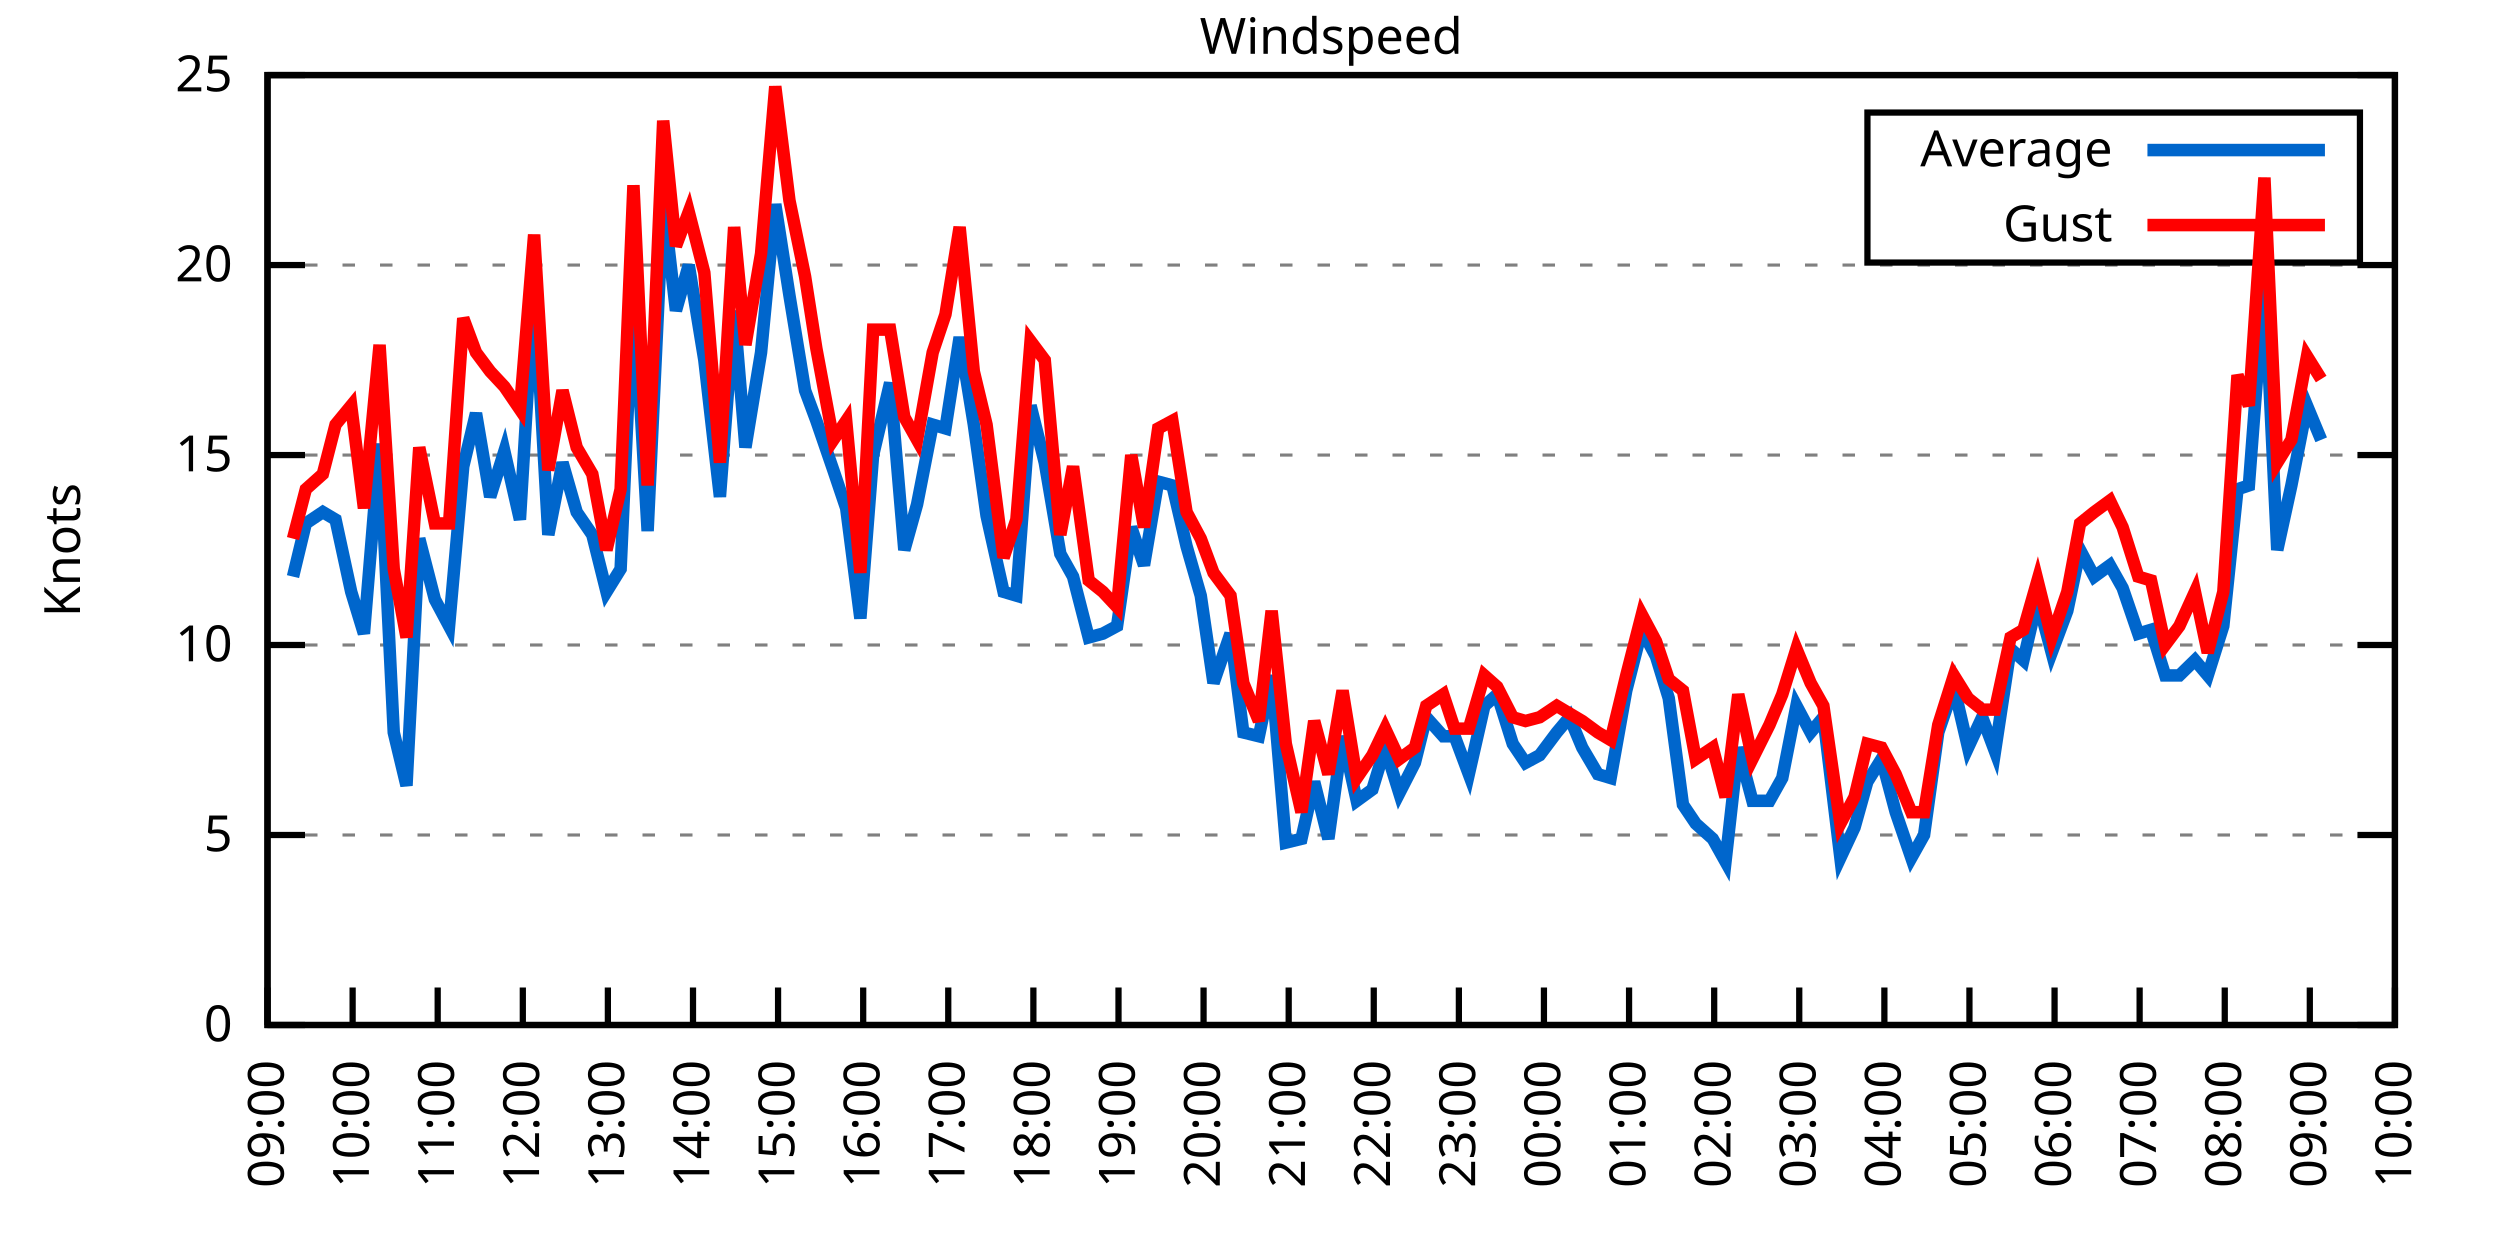
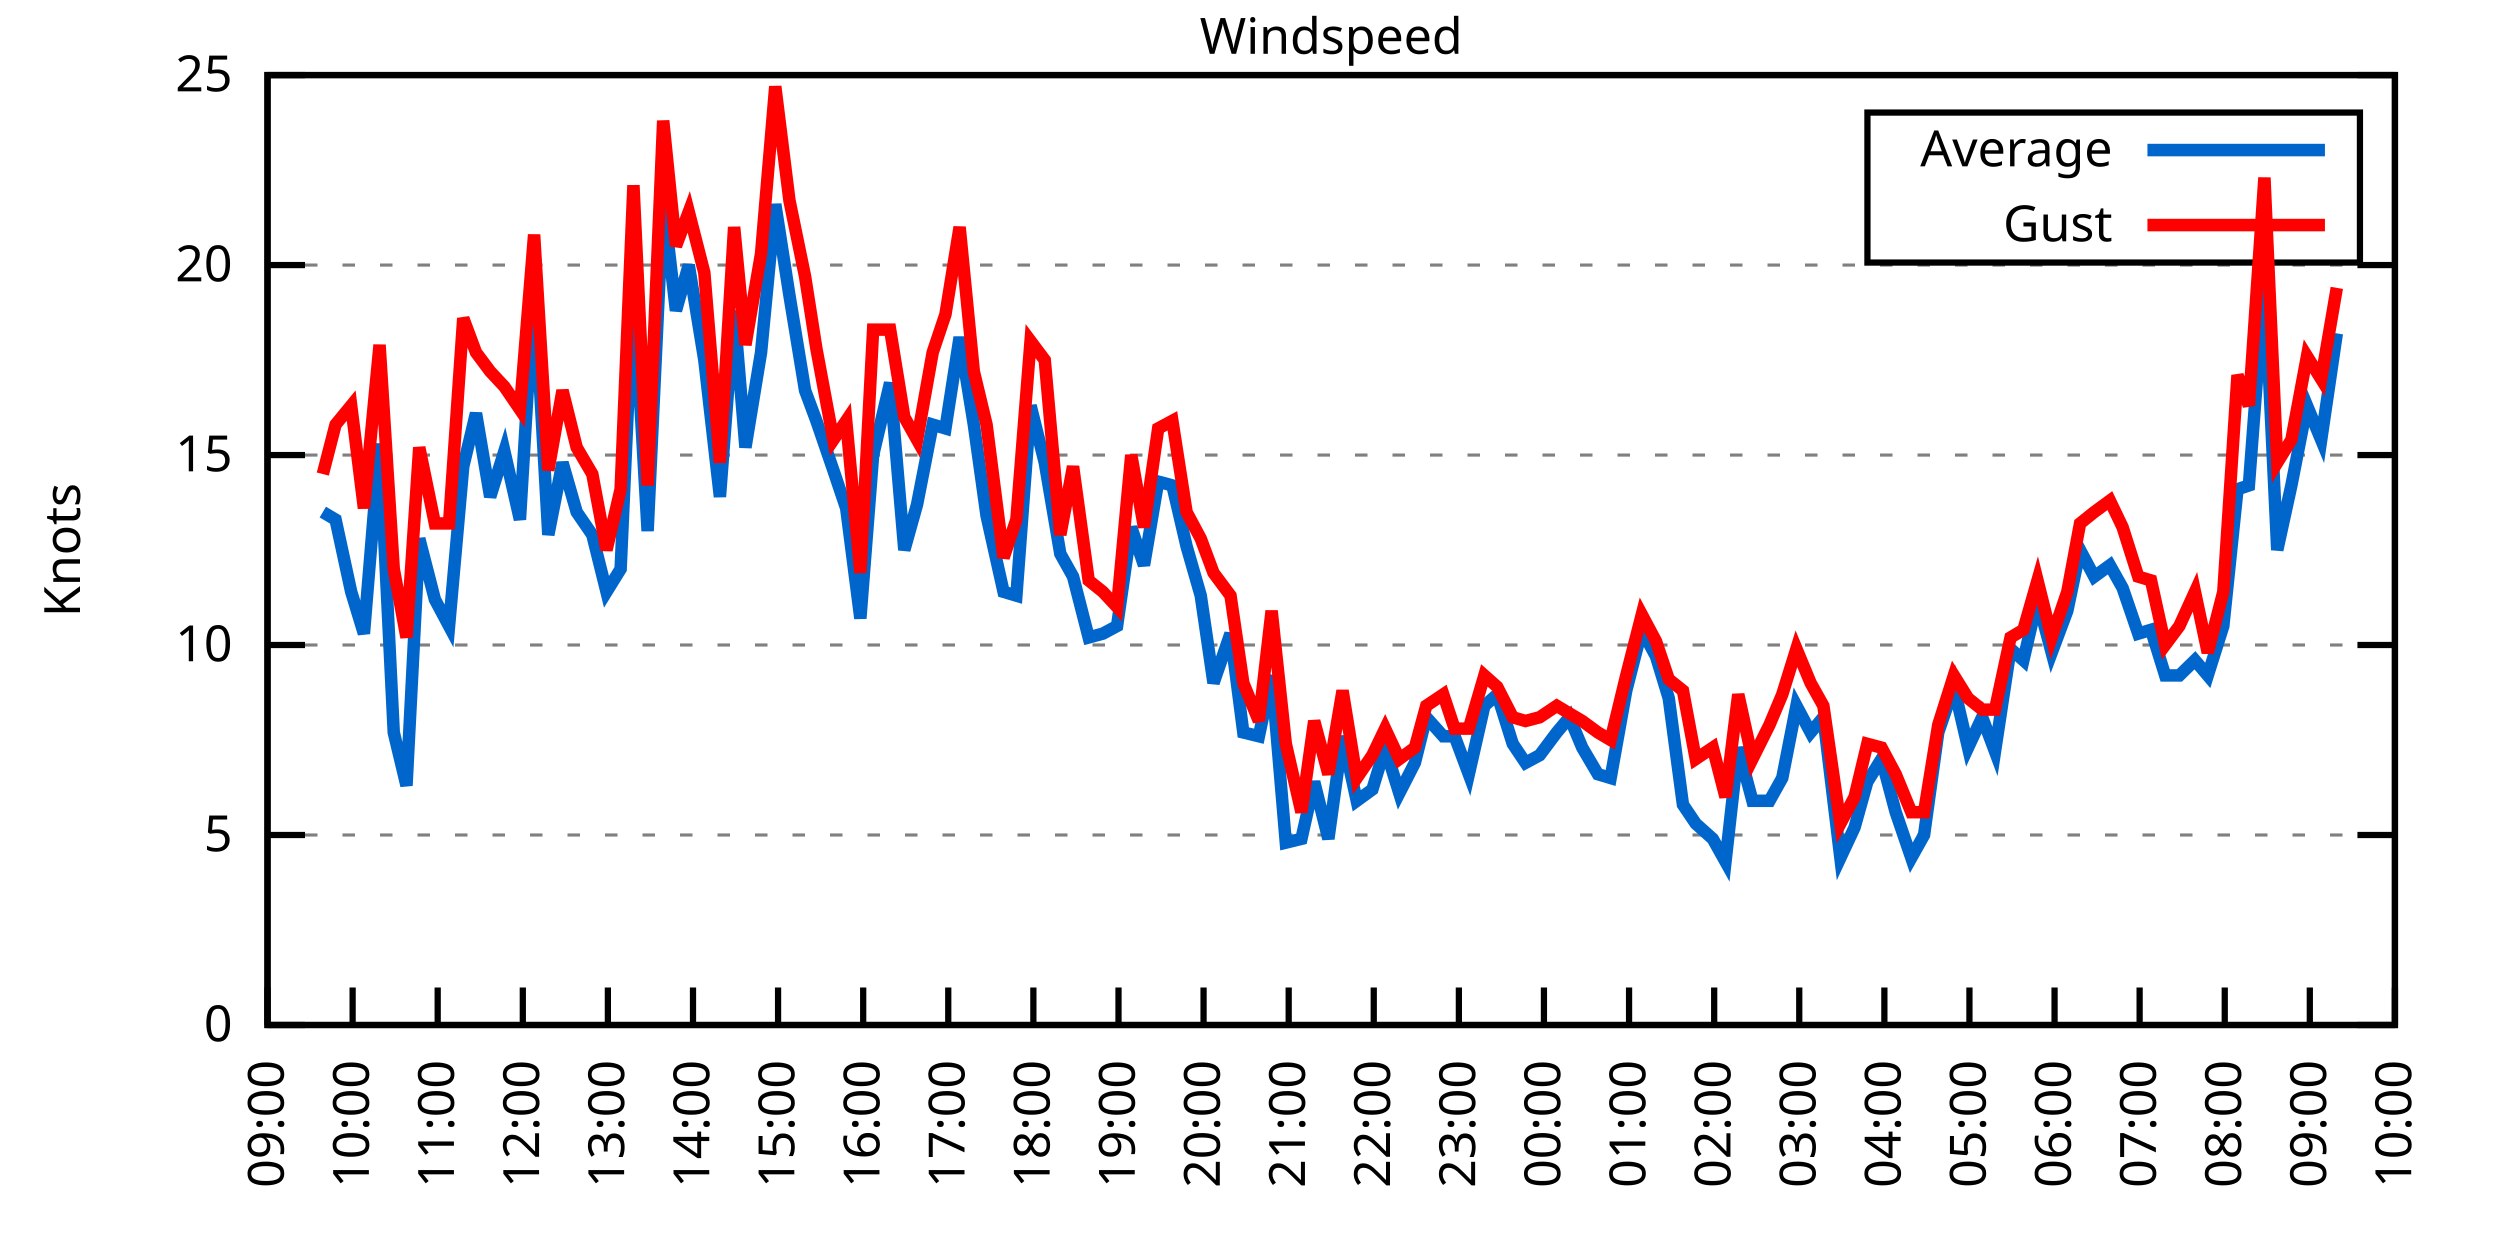
<svg xmlns="http://www.w3.org/2000/svg" xmlns:xlink="http://www.w3.org/1999/xlink" width="400" height="200" viewBox="0 0 400 200">
  <g id="gnuplot_canvas">
    <rect x="0" y="0" width="400" height="200" fill="none" />
    <defs>
      <circle id="gpDot" r="0.5" stroke-width="0.5" stroke="currentColor" />
      <path id="gpPt0" stroke-width="0.333" stroke="currentColor" d="M-1,0 h2 M0,-1 v2" />
      <path id="gpPt1" stroke-width="0.333" stroke="currentColor" d="M-1,-1 L1,1 M1,-1 L-1,1" />
      <path id="gpPt2" stroke-width="0.333" stroke="currentColor" d="M-1,0 L1,0 M0,-1 L0,1 M-1,-1 L1,1 M-1,1 L1,-1" />
      <rect id="gpPt3" stroke-width="0.333" stroke="currentColor" x="-1" y="-1" width="2" height="2" />
      <rect id="gpPt4" stroke-width="0.333" stroke="currentColor" fill="currentColor" x="-1" y="-1" width="2" height="2" />
      <circle id="gpPt5" stroke-width="0.333" stroke="currentColor" cx="0" cy="0" r="1" />
      <use xlink:href="#gpPt5" id="gpPt6" fill="currentColor" stroke="none" />
      <path id="gpPt7" stroke-width="0.333" stroke="currentColor" d="M0,-1.33 L-1.33,0.67 L1.33,0.67 z" />
      <use xlink:href="#gpPt7" id="gpPt8" fill="currentColor" stroke="none" />
      <use xlink:href="#gpPt7" id="gpPt9" stroke="currentColor" transform="rotate(180)" />
      <use xlink:href="#gpPt9" id="gpPt10" fill="currentColor" stroke="none" />
      <use xlink:href="#gpPt3" id="gpPt11" stroke="currentColor" transform="rotate(45)" />
      <use xlink:href="#gpPt11" id="gpPt12" fill="currentColor" stroke="none" />
      <path id="gpPt13" stroke-width="0.333" stroke="currentColor" d="M0,1.330 L1.265,0.411 L0.782,-1.067 L-0.782,-1.076 L-1.265,0.411 z" />
      <use xlink:href="#gpPt13" id="gpPt14" fill="currentColor" stroke="none" />
      <filter id="textbox" filterUnits="objectBoundingBox" x="0" y="0" height="1" width="1">
        <feFlood flood-color="white" flood-opacity="1" result="bgnd" />
        <feComposite in="SourceGraphic" in2="bgnd" operator="atop" />
      </filter>
      <filter id="greybox" filterUnits="objectBoundingBox" x="0" y="0" height="1" width="1">
        <feFlood flood-color="lightgrey" flood-opacity="1" result="grey" />
        <feComposite in="SourceGraphic" in2="grey" operator="atop" />
      </filter>
    </defs>
    <g fill="none" color="white" stroke="currentColor" stroke-width="1.00" stroke-linecap="butt" stroke-linejoin="miter">
</g>
    <g fill="none" color="black" stroke="currentColor" stroke-width="1.00" stroke-linecap="butt" stroke-linejoin="miter">
      <g stroke="none" shape-rendering="crispEdges">
        <polygon fill="rgb(255, 255, 255)" points="42.80,164.00 383.18,164.00 383.18,12.02 42.80,12.02 " />
      </g>
    </g>
    <g fill="none" color="black" stroke="currentColor" stroke-width="1.00" stroke-linecap="butt" stroke-linejoin="miter">
</g>
    <g fill="none" color="black" stroke="black" stroke-width="0.50" stroke-linecap="butt" stroke-linejoin="miter">
</g>
    <g fill="none" color="gray" stroke="currentColor" stroke-width="0.50" stroke-linecap="butt" stroke-linejoin="miter">
      <path stroke="gray" stroke-dasharray="2,4" class="gridline" d="M42.80,164.00 L383.19,164.00  " />
    </g>
    <g fill="none" color="gray" stroke="gray" stroke-width="1.00" stroke-linecap="butt" stroke-linejoin="miter">
</g>
    <g fill="none" color="black" stroke="currentColor" stroke-width="1.00" stroke-linecap="butt" stroke-linejoin="miter">
      <path stroke="black" d="M42.80,164.00 L48.80,164.00 M383.19,164.00 L377.19,164.00  " />
      <g transform="translate(37.20,166.60)" stroke="none" fill="black" font-family="Sans" font-size="8.00" text-anchor="end">
        <text>
          <tspan font-family="Sans"> 0</tspan>
        </text>
      </g>
    </g>
    <g fill="none" color="black" stroke="currentColor" stroke-width="1.00" stroke-linecap="butt" stroke-linejoin="miter">
</g>
    <g fill="none" color="black" stroke="black" stroke-width="0.50" stroke-linecap="butt" stroke-linejoin="miter">
</g>
    <g fill="none" color="gray" stroke="currentColor" stroke-width="0.50" stroke-linecap="butt" stroke-linejoin="miter">
      <path stroke="gray" stroke-dasharray="2,4" class="gridline" d="M42.80,133.60 L383.19,133.60  " />
    </g>
    <g fill="none" color="gray" stroke="gray" stroke-width="1.00" stroke-linecap="butt" stroke-linejoin="miter">
</g>
    <g fill="none" color="black" stroke="currentColor" stroke-width="1.00" stroke-linecap="butt" stroke-linejoin="miter">
      <path stroke="black" d="M42.80,133.60 L48.80,133.60 M383.19,133.60 L377.19,133.60  " />
      <g transform="translate(37.20,136.20)" stroke="none" fill="black" font-family="Sans" font-size="8.00" text-anchor="end">
        <text>
          <tspan font-family="Sans"> 5</tspan>
        </text>
      </g>
    </g>
    <g fill="none" color="black" stroke="currentColor" stroke-width="1.00" stroke-linecap="butt" stroke-linejoin="miter">
</g>
    <g fill="none" color="black" stroke="black" stroke-width="0.50" stroke-linecap="butt" stroke-linejoin="miter">
</g>
    <g fill="none" color="gray" stroke="currentColor" stroke-width="0.50" stroke-linecap="butt" stroke-linejoin="miter">
      <path stroke="gray" stroke-dasharray="2,4" class="gridline" d="M42.80,103.20 L383.19,103.20  " />
    </g>
    <g fill="none" color="gray" stroke="gray" stroke-width="1.00" stroke-linecap="butt" stroke-linejoin="miter">
</g>
    <g fill="none" color="black" stroke="currentColor" stroke-width="1.00" stroke-linecap="butt" stroke-linejoin="miter">
      <path stroke="black" d="M42.80,103.20 L48.80,103.20 M383.19,103.20 L377.19,103.20  " />
      <g transform="translate(37.20,105.80)" stroke="none" fill="black" font-family="Sans" font-size="8.00" text-anchor="end">
        <text>
          <tspan font-family="Sans"> 10</tspan>
        </text>
      </g>
    </g>
    <g fill="none" color="black" stroke="currentColor" stroke-width="1.00" stroke-linecap="butt" stroke-linejoin="miter">
</g>
    <g fill="none" color="black" stroke="black" stroke-width="0.50" stroke-linecap="butt" stroke-linejoin="miter">
</g>
    <g fill="none" color="gray" stroke="currentColor" stroke-width="0.50" stroke-linecap="butt" stroke-linejoin="miter">
      <path stroke="gray" stroke-dasharray="2,4" class="gridline" d="M42.80,72.81 L383.19,72.81  " />
    </g>
    <g fill="none" color="gray" stroke="gray" stroke-width="1.00" stroke-linecap="butt" stroke-linejoin="miter">
</g>
    <g fill="none" color="black" stroke="currentColor" stroke-width="1.00" stroke-linecap="butt" stroke-linejoin="miter">
      <path stroke="black" d="M42.80,72.81 L48.80,72.81 M383.19,72.81 L377.19,72.81  " />
      <g transform="translate(37.20,75.41)" stroke="none" fill="black" font-family="Sans" font-size="8.00" text-anchor="end">
        <text>
          <tspan font-family="Sans"> 15</tspan>
        </text>
      </g>
    </g>
    <g fill="none" color="black" stroke="currentColor" stroke-width="1.00" stroke-linecap="butt" stroke-linejoin="miter">
</g>
    <g fill="none" color="black" stroke="black" stroke-width="0.50" stroke-linecap="butt" stroke-linejoin="miter">
</g>
    <g fill="none" color="gray" stroke="currentColor" stroke-width="0.50" stroke-linecap="butt" stroke-linejoin="miter">
      <path stroke="gray" stroke-dasharray="2,4" class="gridline" d="M42.80,42.41 L383.19,42.41  " />
    </g>
    <g fill="none" color="gray" stroke="gray" stroke-width="1.00" stroke-linecap="butt" stroke-linejoin="miter">
</g>
    <g fill="none" color="black" stroke="currentColor" stroke-width="1.00" stroke-linecap="butt" stroke-linejoin="miter">
      <path stroke="black" d="M42.80,42.41 L48.80,42.41 M383.19,42.41 L377.19,42.41  " />
      <g transform="translate(37.20,45.01)" stroke="none" fill="black" font-family="Sans" font-size="8.00" text-anchor="end">
        <text>
          <tspan font-family="Sans"> 20</tspan>
        </text>
      </g>
    </g>
    <g fill="none" color="black" stroke="currentColor" stroke-width="1.00" stroke-linecap="butt" stroke-linejoin="miter">
</g>
    <g fill="none" color="black" stroke="black" stroke-width="0.50" stroke-linecap="butt" stroke-linejoin="miter">
</g>
    <g fill="none" color="gray" stroke="currentColor" stroke-width="0.50" stroke-linecap="butt" stroke-linejoin="miter">
      <path stroke="gray" stroke-dasharray="2,4" class="gridline" d="M42.80,12.01 L383.19,12.01  " />
    </g>
    <g fill="none" color="gray" stroke="gray" stroke-width="1.00" stroke-linecap="butt" stroke-linejoin="miter">
</g>
    <g fill="none" color="black" stroke="currentColor" stroke-width="1.00" stroke-linecap="butt" stroke-linejoin="miter">
      <path stroke="black" d="M42.80,12.01 L48.80,12.01 M383.19,12.01 L377.19,12.01  " />
      <g transform="translate(37.20,14.61)" stroke="none" fill="black" font-family="Sans" font-size="8.00" text-anchor="end">
        <text>
          <tspan font-family="Sans"> 25</tspan>
        </text>
      </g>
    </g>
    <g fill="none" color="black" stroke="currentColor" stroke-width="1.00" stroke-linecap="butt" stroke-linejoin="miter">
      <path stroke="black" d="M42.80,164.00 L42.80,158.00  " />
      <g transform="translate(45.40,169.60) rotate(270.00)" stroke="none" fill="black" font-family="Sans" font-size="8.00" text-anchor="end">
        <text>
          <tspan font-family="Sans">09:00</tspan>
        </text>
      </g>
    </g>
    <g fill="none" color="black" stroke="currentColor" stroke-width="1.00" stroke-linecap="butt" stroke-linejoin="miter">
      <path stroke="black" d="M56.42,164.00 L56.42,158.00  " />
      <g transform="translate(59.02,169.60) rotate(270.00)" stroke="none" fill="black" font-family="Sans" font-size="8.00" text-anchor="end">
        <text>
          <tspan font-family="Sans">10:00</tspan>
        </text>
      </g>
    </g>
    <g fill="none" color="black" stroke="currentColor" stroke-width="1.00" stroke-linecap="butt" stroke-linejoin="miter">
      <path stroke="black" d="M70.03,164.00 L70.03,158.00  " />
      <g transform="translate(72.63,169.60) rotate(270.00)" stroke="none" fill="black" font-family="Sans" font-size="8.00" text-anchor="end">
        <text>
          <tspan font-family="Sans">11:00</tspan>
        </text>
      </g>
    </g>
    <g fill="none" color="black" stroke="currentColor" stroke-width="1.00" stroke-linecap="butt" stroke-linejoin="miter">
      <path stroke="black" d="M83.65,164.00 L83.65,158.00  " />
      <g transform="translate(86.25,169.60) rotate(270.00)" stroke="none" fill="black" font-family="Sans" font-size="8.00" text-anchor="end">
        <text>
          <tspan font-family="Sans">12:00</tspan>
        </text>
      </g>
    </g>
    <g fill="none" color="black" stroke="currentColor" stroke-width="1.00" stroke-linecap="butt" stroke-linejoin="miter">
      <path stroke="black" d="M97.26,164.00 L97.26,158.00  " />
      <g transform="translate(99.86,169.60) rotate(270.00)" stroke="none" fill="black" font-family="Sans" font-size="8.00" text-anchor="end">
        <text>
          <tspan font-family="Sans">13:00</tspan>
        </text>
      </g>
    </g>
    <g fill="none" color="black" stroke="currentColor" stroke-width="1.00" stroke-linecap="butt" stroke-linejoin="miter">
      <path stroke="black" d="M110.88,164.00 L110.88,158.00  " />
      <g transform="translate(113.48,169.60) rotate(270.00)" stroke="none" fill="black" font-family="Sans" font-size="8.00" text-anchor="end">
        <text>
          <tspan font-family="Sans">14:00</tspan>
        </text>
      </g>
    </g>
    <g fill="none" color="black" stroke="currentColor" stroke-width="1.00" stroke-linecap="butt" stroke-linejoin="miter">
      <path stroke="black" d="M124.49,164.00 L124.49,158.00  " />
      <g transform="translate(127.09,169.60) rotate(270.00)" stroke="none" fill="black" font-family="Sans" font-size="8.00" text-anchor="end">
        <text>
          <tspan font-family="Sans">15:00</tspan>
        </text>
      </g>
    </g>
    <g fill="none" color="black" stroke="currentColor" stroke-width="1.00" stroke-linecap="butt" stroke-linejoin="miter">
      <path stroke="black" d="M138.11,164.00 L138.11,158.00  " />
      <g transform="translate(140.71,169.60) rotate(270.00)" stroke="none" fill="black" font-family="Sans" font-size="8.00" text-anchor="end">
        <text>
          <tspan font-family="Sans">16:00</tspan>
        </text>
      </g>
    </g>
    <g fill="none" color="black" stroke="currentColor" stroke-width="1.00" stroke-linecap="butt" stroke-linejoin="miter">
      <path stroke="black" d="M151.72,164.00 L151.72,158.00  " />
      <g transform="translate(154.32,169.60) rotate(270.00)" stroke="none" fill="black" font-family="Sans" font-size="8.00" text-anchor="end">
        <text>
          <tspan font-family="Sans">17:00</tspan>
        </text>
      </g>
    </g>
    <g fill="none" color="black" stroke="currentColor" stroke-width="1.00" stroke-linecap="butt" stroke-linejoin="miter">
      <path stroke="black" d="M165.34,164.00 L165.34,158.00  " />
      <g transform="translate(167.94,169.60) rotate(270.00)" stroke="none" fill="black" font-family="Sans" font-size="8.00" text-anchor="end">
        <text>
          <tspan font-family="Sans">18:00</tspan>
        </text>
      </g>
    </g>
    <g fill="none" color="black" stroke="currentColor" stroke-width="1.00" stroke-linecap="butt" stroke-linejoin="miter">
      <path stroke="black" d="M178.96,164.00 L178.96,158.00  " />
      <g transform="translate(181.56,169.60) rotate(270.00)" stroke="none" fill="black" font-family="Sans" font-size="8.00" text-anchor="end">
        <text>
          <tspan font-family="Sans">19:00</tspan>
        </text>
      </g>
    </g>
    <g fill="none" color="black" stroke="currentColor" stroke-width="1.00" stroke-linecap="butt" stroke-linejoin="miter">
      <path stroke="black" d="M192.57,164.00 L192.57,158.00  " />
      <g transform="translate(195.17,169.60) rotate(270.00)" stroke="none" fill="black" font-family="Sans" font-size="8.00" text-anchor="end">
        <text>
          <tspan font-family="Sans">20:00</tspan>
        </text>
      </g>
    </g>
    <g fill="none" color="black" stroke="currentColor" stroke-width="1.00" stroke-linecap="butt" stroke-linejoin="miter">
      <path stroke="black" d="M206.19,164.00 L206.19,158.00  " />
      <g transform="translate(208.79,169.60) rotate(270.00)" stroke="none" fill="black" font-family="Sans" font-size="8.00" text-anchor="end">
        <text>
          <tspan font-family="Sans">21:00</tspan>
        </text>
      </g>
    </g>
    <g fill="none" color="black" stroke="currentColor" stroke-width="1.00" stroke-linecap="butt" stroke-linejoin="miter">
      <path stroke="black" d="M219.80,164.00 L219.80,158.00  " />
      <g transform="translate(222.40,169.60) rotate(270.00)" stroke="none" fill="black" font-family="Sans" font-size="8.00" text-anchor="end">
        <text>
          <tspan font-family="Sans">22:00</tspan>
        </text>
      </g>
    </g>
    <g fill="none" color="black" stroke="currentColor" stroke-width="1.00" stroke-linecap="butt" stroke-linejoin="miter">
      <path stroke="black" d="M233.42,164.00 L233.42,158.00  " />
      <g transform="translate(236.02,169.60) rotate(270.00)" stroke="none" fill="black" font-family="Sans" font-size="8.00" text-anchor="end">
        <text>
          <tspan font-family="Sans">23:00</tspan>
        </text>
      </g>
    </g>
    <g fill="none" color="black" stroke="currentColor" stroke-width="1.00" stroke-linecap="butt" stroke-linejoin="miter">
      <path stroke="black" d="M247.03,164.00 L247.03,158.00  " />
      <g transform="translate(249.63,169.60) rotate(270.00)" stroke="none" fill="black" font-family="Sans" font-size="8.00" text-anchor="end">
        <text>
          <tspan font-family="Sans">00:00</tspan>
        </text>
      </g>
    </g>
    <g fill="none" color="black" stroke="currentColor" stroke-width="1.00" stroke-linecap="butt" stroke-linejoin="miter">
      <path stroke="black" d="M260.65,164.00 L260.65,158.00  " />
      <g transform="translate(263.25,169.60) rotate(270.00)" stroke="none" fill="black" font-family="Sans" font-size="8.00" text-anchor="end">
        <text>
          <tspan font-family="Sans">01:00</tspan>
        </text>
      </g>
    </g>
    <g fill="none" color="black" stroke="currentColor" stroke-width="1.00" stroke-linecap="butt" stroke-linejoin="miter">
      <path stroke="black" d="M274.27,164.00 L274.27,158.00  " />
      <g transform="translate(276.87,169.60) rotate(270.00)" stroke="none" fill="black" font-family="Sans" font-size="8.00" text-anchor="end">
        <text>
          <tspan font-family="Sans">02:00</tspan>
        </text>
      </g>
    </g>
    <g fill="none" color="black" stroke="currentColor" stroke-width="1.00" stroke-linecap="butt" stroke-linejoin="miter">
      <path stroke="black" d="M287.88,164.00 L287.88,158.00  " />
      <g transform="translate(290.48,169.60) rotate(270.00)" stroke="none" fill="black" font-family="Sans" font-size="8.00" text-anchor="end">
        <text>
          <tspan font-family="Sans">03:00</tspan>
        </text>
      </g>
    </g>
    <g fill="none" color="black" stroke="currentColor" stroke-width="1.00" stroke-linecap="butt" stroke-linejoin="miter">
      <path stroke="black" d="M301.50,164.00 L301.50,158.00  " />
      <g transform="translate(304.10,169.60) rotate(270.00)" stroke="none" fill="black" font-family="Sans" font-size="8.00" text-anchor="end">
        <text>
          <tspan font-family="Sans">04:00</tspan>
        </text>
      </g>
    </g>
    <g fill="none" color="black" stroke="currentColor" stroke-width="1.00" stroke-linecap="butt" stroke-linejoin="miter">
      <path stroke="black" d="M315.11,164.00 L315.11,158.00  " />
      <g transform="translate(317.71,169.60) rotate(270.00)" stroke="none" fill="black" font-family="Sans" font-size="8.00" text-anchor="end">
        <text>
          <tspan font-family="Sans">05:00</tspan>
        </text>
      </g>
    </g>
    <g fill="none" color="black" stroke="currentColor" stroke-width="1.00" stroke-linecap="butt" stroke-linejoin="miter">
      <path stroke="black" d="M328.73,164.00 L328.73,158.00  " />
      <g transform="translate(331.33,169.60) rotate(270.00)" stroke="none" fill="black" font-family="Sans" font-size="8.00" text-anchor="end">
        <text>
          <tspan font-family="Sans">06:00</tspan>
        </text>
      </g>
    </g>
    <g fill="none" color="black" stroke="currentColor" stroke-width="1.00" stroke-linecap="butt" stroke-linejoin="miter">
      <path stroke="black" d="M342.34,164.00 L342.34,158.00  " />
      <g transform="translate(344.94,169.60) rotate(270.00)" stroke="none" fill="black" font-family="Sans" font-size="8.00" text-anchor="end">
        <text>
          <tspan font-family="Sans">07:00</tspan>
        </text>
      </g>
    </g>
    <g fill="none" color="black" stroke="currentColor" stroke-width="1.00" stroke-linecap="butt" stroke-linejoin="miter">
      <path stroke="black" d="M355.96,164.00 L355.96,158.00  " />
      <g transform="translate(358.56,169.60) rotate(270.00)" stroke="none" fill="black" font-family="Sans" font-size="8.00" text-anchor="end">
        <text>
          <tspan font-family="Sans">08:00</tspan>
        </text>
      </g>
    </g>
    <g fill="none" color="black" stroke="currentColor" stroke-width="1.00" stroke-linecap="butt" stroke-linejoin="miter">
      <path stroke="black" d="M369.57,164.00 L369.57,158.00  " />
      <g transform="translate(372.17,169.60) rotate(270.00)" stroke="none" fill="black" font-family="Sans" font-size="8.00" text-anchor="end">
        <text>
          <tspan font-family="Sans">09:00</tspan>
        </text>
      </g>
    </g>
    <g fill="none" color="black" stroke="currentColor" stroke-width="1.00" stroke-linecap="butt" stroke-linejoin="miter">
      <path stroke="black" d="M383.19,164.00 L383.19,158.00  " />
      <g transform="translate(385.79,169.60) rotate(270.00)" stroke="none" fill="black" font-family="Sans" font-size="8.00" text-anchor="end">
        <text>
          <tspan font-family="Sans">10:00</tspan>
        </text>
      </g>
    </g>
    <g fill="none" color="black" stroke="currentColor" stroke-width="1.00" stroke-linecap="butt" stroke-linejoin="miter">
</g>
    <g fill="none" color="black" stroke="currentColor" stroke-width="1.00" stroke-linecap="butt" stroke-linejoin="miter">
      <path stroke="black" d="M42.80,12.01 L42.80,164.00 L383.19,164.00 L383.19,12.01 L42.80,12.01 Z  " />
    </g>
    <g fill="none" color="black" stroke="currentColor" stroke-width="1.00" stroke-linecap="butt" stroke-linejoin="miter">
</g>
    <g fill="none" color="black" stroke="currentColor" stroke-width="1.00" stroke-linecap="butt" stroke-linejoin="miter">
      <path stroke="black" d="M298.79,42.01 L298.79,18.01 L377.59,18.01 L377.59,42.01 L298.79,42.01 Z  " />
    </g>
    <g id="Windspeed_plot_1">
      <g fill="none" color="white" stroke="black" stroke-width="2.00" stroke-linecap="butt" stroke-linejoin="miter">
</g>
      <g fill="none" color="black" stroke="currentColor" stroke-width="2.00" stroke-linecap="butt" stroke-linejoin="miter">
        <g transform="translate(337.99,26.61)" stroke="none" fill="black" font-family="Sans" font-size="8.00" text-anchor="end">
          <text>
            <tspan font-family="Sans">Average</tspan>
          </text>
        </g>
      </g>
      <g fill="none" color="black" stroke="currentColor" stroke-width="2.00" stroke-linecap="butt" stroke-linejoin="miter">
-         <path stroke="rgb(  0, 102, 204)" d="M343.59,24.01 L371.99,24.01 M46.88,92.26 L48.93,83.75 L51.65,81.93 L53.69,83.14 L56.19,94.69 L58.23,101.38   L60.73,70.98 L63.00,117.19 L65.04,125.70 L67.08,86.18 L69.58,95.91 L71.85,100.16 L74.12,74.63 L76.16,66.12   L78.43,79.49 L80.70,72.20 L83.19,83.14 L85.46,45.45 L87.73,85.57 L90.00,74.02 L92.27,81.93 L94.77,85.57   L97.04,94.69 L99.30,91.04 L101.35,45.45 L103.62,84.97 L106.11,32.07 L108.15,49.70 L110.20,42.41 L112.69,57.61   L115.19,79.49 L117.46,49.70 L119.27,71.59 L121.77,56.39 L124.04,32.68 L126.31,47.27 L128.81,62.47 L130.62,67.33   L133.34,75.24 L135.39,81.32 L137.66,98.95 L139.70,72.81 L142.42,61.25 L144.69,88.00 L146.73,80.71 L149.23,67.94   L151.27,68.55 L153.54,53.96 L155.81,67.94 L157.85,82.53 L160.57,94.69 L162.62,95.30 L164.89,64.90 L167.16,74.02   L169.65,88.61 L171.69,92.26 L174.19,101.99 L176.46,101.38 L178.73,100.16 L181.00,84.36 L183.04,90.44 L185.31,77.06   L187.58,77.67 L189.85,87.40 L192.12,95.30 L194.16,109.28 L196.88,101.38 L198.93,117.19 L201.42,117.80 L203.46,108.07   L205.73,134.82 L208.23,134.21 L210.27,125.09 L212.54,134.21 L214.81,117.80 L217.08,128.13 L219.58,126.31 L221.62,119.62   L223.89,126.91 L226.38,122.05 L228.20,114.76 L230.92,117.80 L232.74,117.80 L235.01,123.87 L237.50,112.93 L239.55,111.11   L242.04,119.01 L244.08,122.05 L246.35,120.83 L249.08,117.19 L251.12,114.76 L253.16,119.62 L255.66,123.87 L257.70,124.48   L260.20,110.50 L262.69,100.77 L264.96,105.03 L267.00,111.72 L269.27,128.74 L271.32,131.78 L274.04,134.21 L276.08,137.86   L278.12,119.62 L280.39,128.13 L283.12,128.13 L285.16,124.48 L287.43,112.93 L289.70,117.19 L291.74,114.76 L294.46,137.25   L296.73,132.39 L298.77,125.09 L301.04,121.44 L303.31,129.95 L305.81,137.25 L307.85,133.60 L310.12,117.19 L312.62,109.89   L314.89,119.62 L317.15,114.76 L319.20,120.23 L321.69,103.81 L323.74,105.64 L326.00,95.91 L328.27,104.42 L330.77,97.73   L332.81,88.00 L335.08,92.26 L337.58,90.44 L339.62,94.08 L342.12,101.38 L344.16,100.77 L346.43,108.07 L348.70,108.07   L351.19,105.64 L353.24,108.07 L355.73,100.16 L358.00,78.28 L359.82,77.67 L362.31,44.84 L364.36,88.00 L366.62,77.67   L369.12,64.90 L371.39,70.37  " />
+         <path stroke="rgb(  0, 102, 204)" d="M343.59,24.01 L371.99,24.01 M51.65,81.93 L53.69,83.14 L56.19,94.69 L58.23,101.38 L60.73,70.98 L63.00,117.19   L65.04,125.70 L67.08,86.18 L69.58,95.91 L71.85,100.16 L74.12,74.63 L76.16,66.12 L78.43,79.49 L80.70,72.20   L83.19,83.14 L85.46,45.45 L87.73,85.57 L90.00,74.02 L92.27,81.93 L94.77,85.57 L97.04,94.69 L99.30,91.04   L101.35,45.45 L103.62,84.97 L106.11,32.07 L108.15,49.70 L110.20,42.41 L112.69,57.61 L115.19,79.49 L117.46,49.70   L119.27,71.59 L121.77,56.39 L124.04,32.68 L126.31,47.27 L128.81,62.47 L130.62,67.33 L133.34,75.24 L135.39,81.32   L137.66,98.95 L139.70,72.81 L142.42,61.25 L144.69,88.00 L146.73,80.71 L149.23,67.94 L151.27,68.55 L153.54,53.96   L155.81,67.94 L157.85,82.53 L160.57,94.69 L162.62,95.30 L164.89,64.90 L167.16,74.02 L169.65,88.61 L171.69,92.26   L174.19,101.99 L176.46,101.38 L178.73,100.16 L181.00,84.36 L183.04,90.44 L185.31,77.06 L187.58,77.67 L189.85,87.40   L192.12,95.30 L194.16,109.28 L196.88,101.38 L198.93,117.19 L201.42,117.80 L203.46,108.07 L205.73,134.82 L208.23,134.21   L210.27,125.09 L212.54,134.21 L214.81,117.80 L217.08,128.13 L219.58,126.31 L221.62,119.62 L223.89,126.91 L226.38,122.05   L228.20,114.76 L230.92,117.80 L232.74,117.80 L235.01,123.87 L237.50,112.93 L239.55,111.11 L242.04,119.01 L244.08,122.05   L246.35,120.83 L249.08,117.19 L251.12,114.76 L253.16,119.62 L255.66,123.87 L257.70,124.48 L260.20,110.50 L262.69,100.77   L264.96,105.03 L267.00,111.72 L269.27,128.74 L271.32,131.78 L274.04,134.21 L276.08,137.86 L278.12,119.62 L280.39,128.13   L283.12,128.13 L285.16,124.48 L287.43,112.93 L289.70,117.19 L291.74,114.76 L294.46,137.25 L296.73,132.39 L298.77,125.09   L301.04,121.44 L303.31,129.95 L305.81,137.25 L307.85,133.60 L310.12,117.19 L312.62,109.89 L314.89,119.62 L317.15,114.76   L319.20,120.23 L321.69,103.81 L323.74,105.64 L326.00,95.91 L328.27,104.42 L330.77,97.73 L332.81,88.00 L335.08,92.26   L337.58,90.44 L339.62,94.08 L342.12,101.38 L344.16,100.77 L346.43,108.07 L348.70,108.07 L351.19,105.64 L353.24,108.07   L355.73,100.16 L358.00,78.28 L359.82,77.67 L362.31,44.84 L364.36,88.00 L366.62,77.67 L369.12,64.90 L371.39,70.37   L373.89,53.35  " />
      </g>
    </g>
    <g id="Windspeed_plot_2">
      <g fill="none" color="black" stroke="currentColor" stroke-width="2.00" stroke-linecap="butt" stroke-linejoin="miter">
        <g transform="translate(337.99,38.61)" stroke="none" fill="black" font-family="Sans" font-size="8.00" text-anchor="end">
          <text>
            <tspan font-family="Sans">Gust</tspan>
          </text>
        </g>
      </g>
      <g fill="none" color="black" stroke="currentColor" stroke-width="2.00" stroke-linecap="butt" stroke-linejoin="miter">
-         <path stroke="rgb(255,   0,   0)" d="M343.59,36.01 L371.99,36.01 M46.88,86.18 L48.93,78.28 L51.65,75.85 L53.69,67.94 L56.19,64.90 L58.23,81.32   L60.73,55.18 L63.00,91.04 L65.04,101.99 L67.08,71.59 L69.58,83.75 L71.85,83.75 L74.12,50.92 L76.16,56.39   L78.43,59.43 L80.70,61.86 L83.19,65.51 L85.46,37.54 L87.73,75.24 L90.00,62.47 L92.27,71.59 L94.77,75.85   L97.04,88.00 L99.30,78.28 L101.35,29.64 L103.62,77.67 L106.11,19.31 L108.15,39.37 L110.20,33.90 L112.69,43.62   L115.19,74.02 L117.46,36.33 L119.27,55.18 L121.77,40.58 L124.04,13.83 L126.31,32.07 L128.81,44.23 L130.62,55.78   L133.34,70.37 L135.39,67.33 L137.66,91.65 L139.70,52.74 L142.42,52.74 L144.69,66.73 L146.73,70.37 L149.23,56.39   L151.27,50.31 L153.54,36.33 L155.81,59.43 L157.85,67.94 L160.57,89.22 L162.62,83.14 L164.89,54.57 L167.16,57.61   L169.65,85.57 L171.69,74.63 L174.19,92.87 L176.46,94.69 L178.73,97.12 L181.00,72.81 L183.04,84.36 L185.31,68.55   L187.58,67.33 L189.85,81.93 L192.12,86.18 L194.16,91.65 L196.88,95.30 L198.93,109.28 L201.42,115.36 L203.46,97.73   L205.73,119.01 L208.23,129.95 L210.27,115.36 L212.54,123.87 L214.81,110.50 L217.08,124.48 L219.58,120.83 L221.62,116.58   L223.89,121.44 L226.38,119.62 L228.20,112.93 L230.92,111.11 L232.74,116.58 L235.01,116.58 L237.50,108.07 L239.55,109.89   L242.04,114.76 L244.08,115.36 L246.35,114.76 L249.08,112.93 L251.12,114.15 L253.16,115.36 L255.66,117.19 L257.70,118.40   L260.20,108.07 L262.69,98.34 L264.96,102.60 L267.00,108.68 L269.27,110.50 L271.32,121.44 L274.04,119.62 L276.08,127.52   L278.12,111.11 L280.39,121.44 L283.12,115.97 L285.16,111.11 L287.43,103.81 L289.70,109.28 L291.74,112.93 L294.46,131.78   L296.73,127.52 L298.77,119.01 L301.04,119.62 L303.31,123.87 L305.81,129.95 L307.85,129.95 L310.12,115.97 L312.62,108.07   L314.89,111.72 L317.15,113.54 L319.20,113.54 L321.69,101.99 L323.74,100.77 L326.00,92.87 L328.27,101.99 L330.77,94.69   L332.81,83.75 L335.08,81.93 L337.58,80.10 L339.62,84.36 L342.12,92.26 L344.16,92.87 L346.43,103.20 L348.70,100.16   L351.19,94.69 L353.24,104.42 L355.73,94.69 L358.00,60.04 L359.82,64.90 L362.31,28.42 L364.36,74.02 L366.62,70.37   L369.12,57.00 L371.39,60.65  " />
+         <path stroke="rgb(255,   0,   0)" d="M343.59,36.01 L371.99,36.01 M51.65,75.85 L53.69,67.94 L56.19,64.90 L58.23,81.32 L60.73,55.18 L63.00,91.04   L65.04,101.99 L67.08,71.59 L69.58,83.75 L71.85,83.75 L74.12,50.92 L76.16,56.39 L78.43,59.43 L80.70,61.86   L83.19,65.51 L85.46,37.54 L87.73,75.24 L90.00,62.47 L92.27,71.59 L94.77,75.85 L97.04,88.00 L99.30,78.28   L101.35,29.64 L103.62,77.67 L106.11,19.31 L108.15,39.37 L110.20,33.90 L112.69,43.62 L115.19,74.02 L117.46,36.33   L119.27,55.18 L121.77,40.58 L124.04,13.83 L126.31,32.07 L128.81,44.23 L130.62,55.78 L133.34,70.37 L135.39,67.33   L137.66,91.65 L139.70,52.74 L142.42,52.74 L144.69,66.73 L146.73,70.37 L149.23,56.39 L151.27,50.31 L153.54,36.33   L155.81,59.43 L157.85,67.94 L160.57,89.22 L162.62,83.14 L164.89,54.57 L167.16,57.61 L169.65,85.57 L171.69,74.63   L174.19,92.87 L176.46,94.69 L178.73,97.12 L181.00,72.81 L183.04,84.36 L185.31,68.55 L187.58,67.33 L189.85,81.93   L192.12,86.18 L194.16,91.65 L196.88,95.30 L198.93,109.28 L201.42,115.36 L203.46,97.73 L205.73,119.01 L208.23,129.95   L210.27,115.36 L212.54,123.87 L214.81,110.50 L217.08,124.48 L219.58,120.83 L221.62,116.58 L223.89,121.44 L226.38,119.62   L228.20,112.93 L230.92,111.11 L232.74,116.58 L235.01,116.58 L237.50,108.07 L239.55,109.89 L242.04,114.76 L244.08,115.36   L246.35,114.76 L249.08,112.93 L251.12,114.15 L253.16,115.36 L255.66,117.19 L257.70,118.40 L260.20,108.07 L262.69,98.34   L264.96,102.60 L267.00,108.68 L269.27,110.50 L271.32,121.44 L274.04,119.62 L276.08,127.52 L278.12,111.11 L280.39,121.44   L283.12,115.97 L285.16,111.11 L287.43,103.81 L289.70,109.28 L291.74,112.93 L294.46,131.78 L296.73,127.52 L298.77,119.01   L301.04,119.62 L303.31,123.87 L305.81,129.95 L307.85,129.95 L310.12,115.97 L312.62,108.07 L314.89,111.72 L317.15,113.54   L319.20,113.54 L321.69,101.99 L323.74,100.77 L326.00,92.87 L328.27,101.99 L330.77,94.69 L332.81,83.75 L335.08,81.93   L337.58,80.10 L339.62,84.36 L342.12,92.26 L344.16,92.87 L346.43,103.20 L348.70,100.16 L351.19,94.69 L353.24,104.42   L355.73,94.69 L358.00,60.04 L359.82,64.90 L362.31,28.42 L364.36,74.02 L366.62,70.37 L369.12,57.00 L371.39,60.65   L373.89,46.06  " />
      </g>
    </g>
    <g fill="none" color="black" stroke="currentColor" stroke-width="2.00" stroke-linecap="butt" stroke-linejoin="miter">
</g>
    <g fill="none" color="black" stroke="black" stroke-width="1.00" stroke-linecap="butt" stroke-linejoin="miter">
</g>
    <g fill="none" color="black" stroke="currentColor" stroke-width="1.00" stroke-linecap="butt" stroke-linejoin="miter">
      <path stroke="black" d="M42.80,12.01 L42.80,164.00 L383.19,164.00 L383.19,12.01 L42.80,12.01 Z  " />
      <g transform="translate(12.80,88.01) rotate(270.00)" stroke="none" fill="black" font-family="Sans" font-size="8.00" text-anchor="middle">
        <text>
          <tspan font-family="Sans">Knots</tspan>
        </text>
      </g>
    </g>
    <g fill="none" color="black" stroke="currentColor" stroke-width="1.00" stroke-linecap="butt" stroke-linejoin="miter">
</g>
    <g fill="none" color="black" stroke="currentColor" stroke-width="1.00" stroke-linecap="butt" stroke-linejoin="miter">
      <g transform="translate(212.99,8.61)" stroke="none" fill="black" font-family="Sans" font-size="8.00" text-anchor="middle">
        <text>
          <tspan font-family="Sans">Windspeed</tspan>
        </text>
      </g>
    </g>
    <g fill="none" color="black" stroke="currentColor" stroke-width="1.00" stroke-linecap="butt" stroke-linejoin="miter">
</g>
  </g>
</svg>
